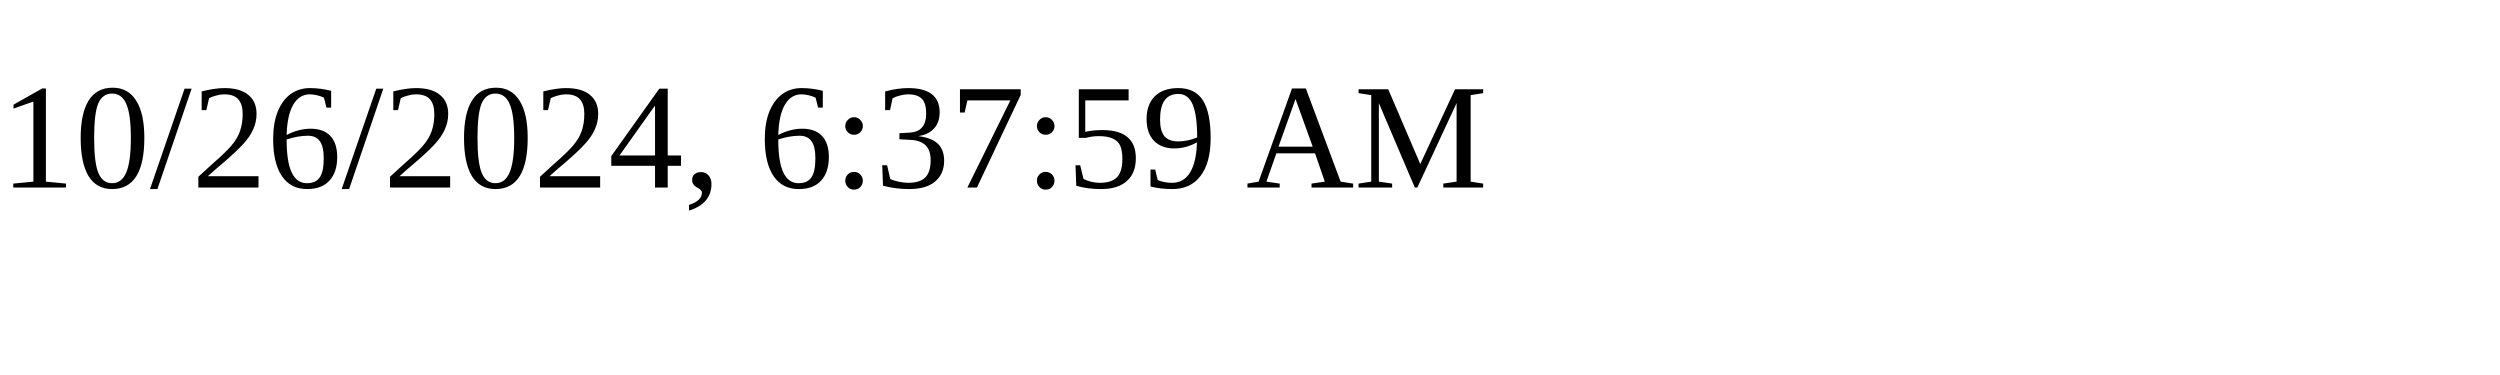
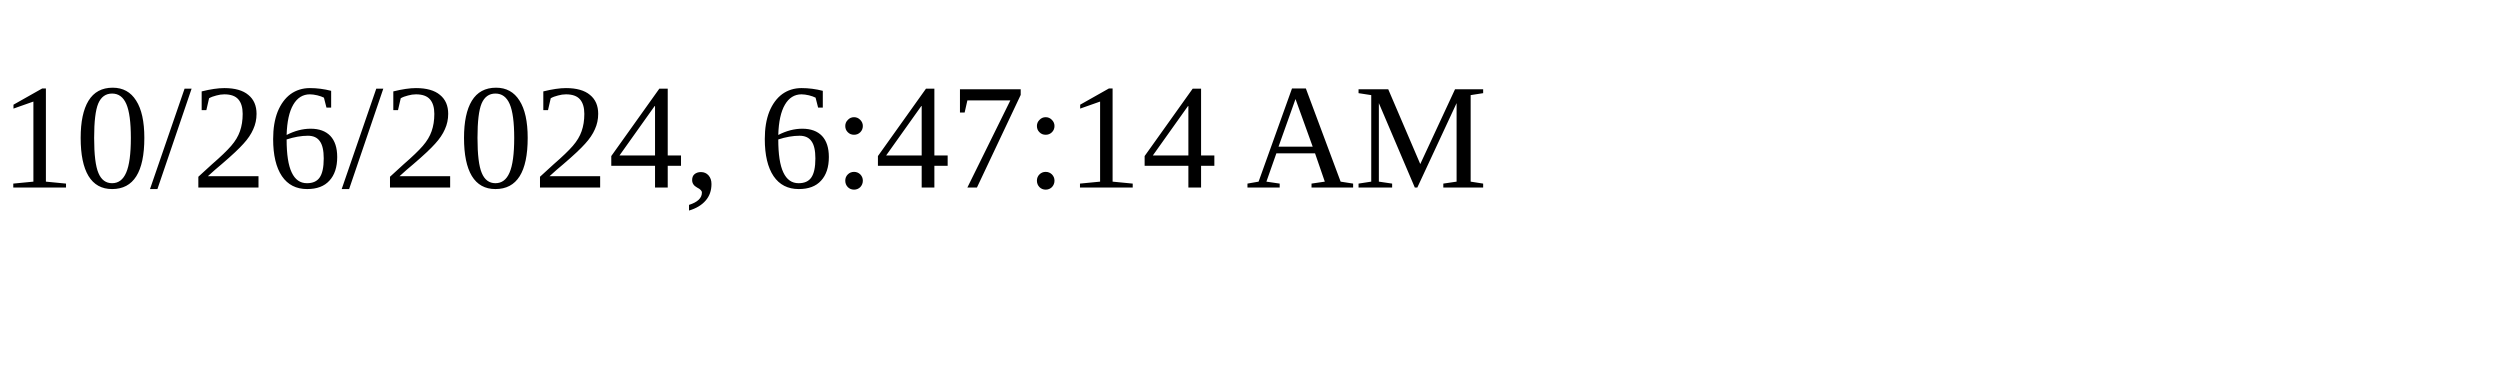
<svg xmlns="http://www.w3.org/2000/svg" height="30" width="200">
-   <text x="0" y="15">10/26/2024, 6:37:59 AM</text>
+   <text x="0" y="15">10/26/2024, 6:47:14 AM</text>
</svg>
